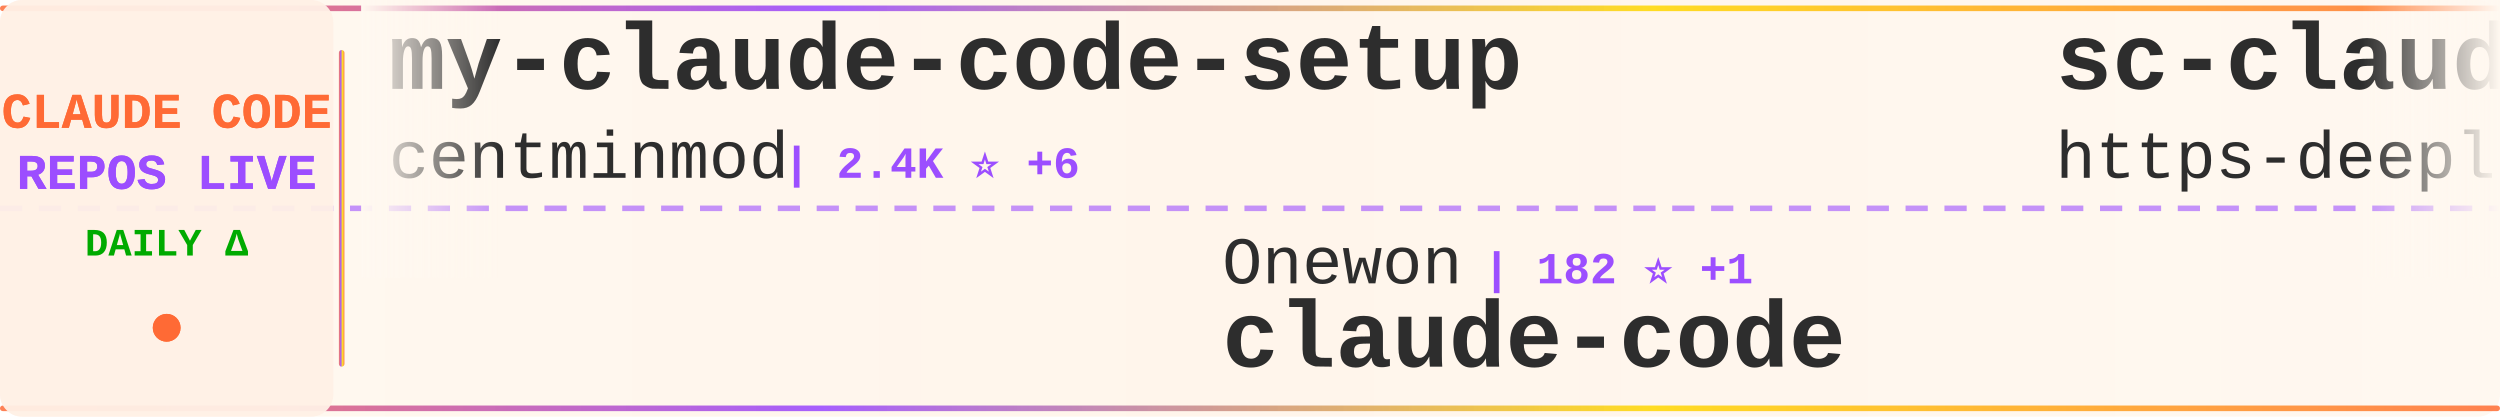
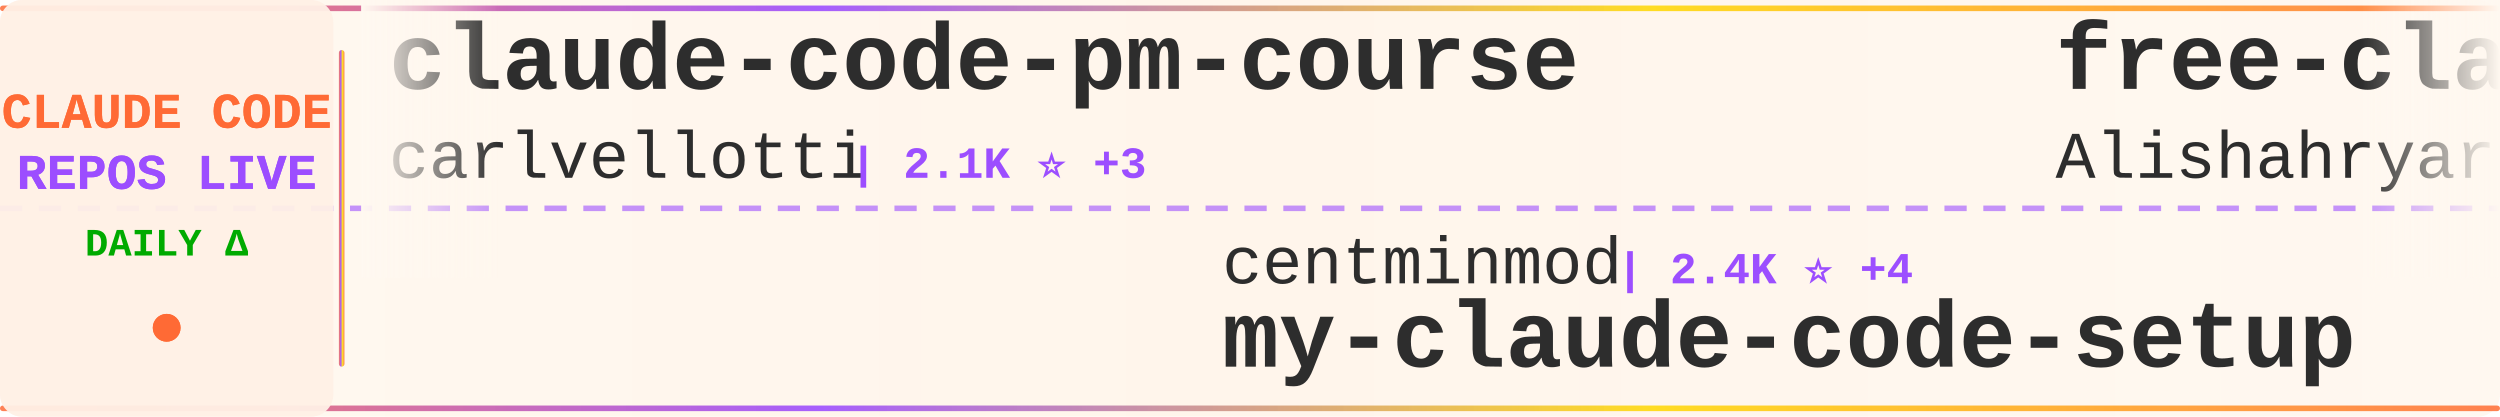
<svg xmlns="http://www.w3.org/2000/svg" width="900" height="150">
  <defs>
    <linearGradient id="tickerBg" x1="0%" y1="0%" x2="100%" y2="0%">
      <stop offset="0%" style="stop-color:#fff8f0;stop-opacity:0.98" />
      <stop offset="50%" style="stop-color:#fff5eb;stop-opacity:1" />
      <stop offset="100%" style="stop-color:#fff8f0;stop-opacity:0.98" />
    </linearGradient>
    <linearGradient id="borderGrad" x1="0%" y1="0%" x2="100%" y2="0%">
      <stop offset="0%" style="stop-color:#FF6B35;stop-opacity:0.85">
        <animate attributeName="stop-opacity" values="0.85;1;0.85" dur="2s" repeatCount="indefinite" />
      </stop>
      <stop offset="33%" style="stop-color:#9C4EFF;stop-opacity:0.9">
        <animate attributeName="stop-opacity" values="0.9;1;0.9" dur="2.2s" repeatCount="indefinite" />
      </stop>
      <stop offset="66%" style="stop-color:#FFD700;stop-opacity:0.85">
        <animate attributeName="stop-opacity" values="0.85;1;0.85" dur="1.8s" repeatCount="indefinite" />
      </stop>
      <stop offset="100%" style="stop-color:#FF6B35;stop-opacity:0.85">
        <animate attributeName="stop-opacity" values="0.85;1;0.85" dur="2s" repeatCount="indefinite" />
      </stop>
    </linearGradient>
    <filter id="textGlow">
      <feGaussianBlur stdDeviation="0.15" result="coloredBlur" />
      <feMerge>
        <feMergeNode in="coloredBlur" />
        <feMergeNode in="SourceGraphic" />
      </feMerge>
    </filter>
    <filter id="metricGlow">
      <feGaussianBlur stdDeviation="0.2" result="coloredBlur" />
      <feMerge>
        <feMergeNode in="coloredBlur" />
        <feMergeNode in="SourceGraphic" />
      </feMerge>
    </filter>
    <linearGradient id="leftFade" x1="0%" y1="0%" x2="100%" y2="0%">
      <stop offset="0%" style="stop-color:#fff8f0;stop-opacity:1" />
      <stop offset="100%" style="stop-color:#fff8f0;stop-opacity:0" />
    </linearGradient>
    <linearGradient id="rightFade" x1="0%" y1="0%" x2="100%" y2="0%">
      <stop offset="0%" style="stop-color:#fff8f0;stop-opacity:0" />
      <stop offset="100%" style="stop-color:#fff8f0;stop-opacity:1" />
    </linearGradient>
  </defs>
  <rect width="900" height="150" fill="url(#tickerBg)" rx="8" />
  <rect x="0" y="2" width="900" height="2" fill="url(#borderGrad)" rx="1" />
  <rect x="0" y="146" width="900" height="2" fill="url(#borderGrad)" rx="1" />
  <line x1="0" y1="75" x2="900" y2="75" stroke="#9C4EFF" stroke-width="2" stroke-dasharray="8 6" opacity="0.6" />
  <rect x="0" y="0" width="120" height="150" fill="#fff0e6" opacity="0.95" rx="8" />
  <text x="60" y="46" font-family="'Courier New', monospace" font-size="18" font-weight="bold" fill="#FF6B35" text-anchor="middle" filter="url(#textGlow)">
    CLAUDE CODE
  </text>
  <text x="60" y="68" font-family="'Courier New', monospace" font-size="18" font-weight="bold" fill="#9C4EFF" text-anchor="middle" filter="url(#textGlow)">
    REPOS LIVE
  </text>
  <text x="60" y="92" font-family="'Courier New', monospace" font-size="14" font-weight="bold" fill="#00aa00" text-anchor="middle">
    DAILY Δ
  </text>
  <circle cx="60" cy="118" r="5" fill="#FF6B35" filter="url(#metricGlow)">
    <animate attributeName="r" values="4;6;4" dur="1.5s" repeatCount="indefinite" />
    <animate attributeName="opacity" values="0.6;1;0.6" dur="1.5s" repeatCount="indefinite" />
  </circle>
  <rect x="122" y="18" width="2" height="114" fill="url(#borderGrad)" rx="1" />
  <clipPath id="tickerClip">
    <rect x="130" y="0" width="770" height="150" />
  </clipPath>
  <g clip-path="url(#tickerClip)">
    <g id="tickerItems">
      <animateTransform attributeName="transform" attributeType="XML" type="translate" from="0 0" to="-3000 0" dur="54s" repeatCount="indefinite" />
      <g transform="translate(0, 0)">
-         <text x="140" y="32" font-family="'Courier New', monospace" font-size="34" font-weight="bold" fill="#2d2d2d">my-claude-code-setup</text>
-         <text x="140" y="64" font-family="'Courier New', monospace" font-size="24" font-weight="normal" fill="#2d2d2d" opacity="1.0">centminmod</text>
-         <text x="282" y="64" font-family="'Courier New', monospace" font-size="16" font-weight="bold" fill="#9C4EFF"> | 2.4K ⭐ +6</text>
+         <text x="140" y="32" font-family="'Courier New', monospace" font-size="34" font-weight="bold" fill="#2d2d2d">claude-code-pm-course</text>
+         <text x="140" y="64" font-family="'Courier New', monospace" font-size="24" font-weight="normal" fill="#2d2d2d" opacity="1.0">carlvellotti</text>
+         <text x="306" y="64" font-family="'Courier New', monospace" font-size="16" font-weight="bold" fill="#9C4EFF"> | 2.1K ⭐ +3</text>
      </g>
      <g transform="translate(300, 0)">
-         <text x="140" y="102" font-family="'Courier New', monospace" font-size="24" font-weight="normal" fill="#2d2d2d" opacity="1.0">Onewon</text>
-         <text x="234" y="102" font-family="'Courier New', monospace" font-size="16" font-weight="bold" fill="#9C4EFF"> | 182 ⭐ +1</text>
-         <text x="140" y="132" font-family="'Courier New', monospace" font-size="34" font-weight="bold" fill="#2d2d2d">claude-code</text>
+         <text x="140" y="102" font-family="'Courier New', monospace" font-size="24" font-weight="normal" fill="#2d2d2d" opacity="1.0">centminmod</text>
+         <text x="282" y="102" font-family="'Courier New', monospace" font-size="16" font-weight="bold" fill="#9C4EFF"> | 2.4K ⭐ +4</text>
+         <text x="140" y="132" font-family="'Courier New', monospace" font-size="34" font-weight="bold" fill="#2d2d2d">my-claude-code-setup</text>
      </g>
      <g transform="translate(600, 0)">
-         <text x="140" y="32" font-family="'Courier New', monospace" font-size="34" font-weight="bold" fill="#2d2d2d">sc-claude-code-files</text>
-         <text x="140" y="64" font-family="'Courier New', monospace" font-size="24" font-weight="normal" fill="#2d2d2d" opacity="1.0">https-deeplearning-ai</text>
-         <text x="414" y="64" font-family="'Courier New', monospace" font-size="16" font-weight="bold" fill="#9C4EFF"> | 534 ⭐</text>
+         <text x="140" y="32" font-family="'Courier New', monospace" font-size="34" font-weight="bold" fill="#2d2d2d">free-claude-code</text>
+         <text x="140" y="64" font-family="'Courier New', monospace" font-size="24" font-weight="normal" fill="#2d2d2d" opacity="1.0">Alishahryar1</text>
+         <text x="306" y="64" font-family="'Courier New', monospace" font-size="16" font-weight="bold" fill="#9C4EFF"> | 37.4K ⭐ +170</text>
      </g>
      <g transform="translate(900, 0)">
-         <text x="140" y="102" font-family="'Courier New', monospace" font-size="24" font-weight="normal" fill="#2d2d2d" opacity="1.0">JrCx7scC</text>
-         <text x="258" y="102" font-family="'Courier New', monospace" font-size="16" font-weight="bold" fill="#9C4EFF"> | 371 ⭐</text>
-         <text x="140" y="132" font-family="'Courier New', monospace" font-size="34" font-weight="bold" fill="#2d2d2d">claude-code-source</text>
+         <text x="140" y="102" font-family="'Courier New', monospace" font-size="24" font-weight="normal" fill="#2d2d2d" opacity="1.0">digitalsamba</text>
+         <text x="306" y="102" font-family="'Courier New', monospace" font-size="16" font-weight="bold" fill="#9C4EFF"> | 1.6K ⭐ +10</text>
+         <text x="140" y="132" font-family="'Courier New', monospace" font-size="34" font-weight="bold" fill="#2d2d2d">claude-code-video-toolki...</text>
      </g>
      <g transform="translate(1200, 0)">
-         <text x="140" y="32" font-family="'Courier New', monospace" font-size="34" font-weight="bold" fill="#2d2d2d">skills</text>
-         <text x="140" y="64" font-family="'Courier New', monospace" font-size="24" font-weight="normal" fill="#2d2d2d" opacity="1.0">anthropics</text>
-         <text x="282" y="64" font-family="'Courier New', monospace" font-size="16" font-weight="bold" fill="#9C4EFF"> | 156.1K ⭐ +368</text>
+         <text x="140" y="32" font-family="'Courier New', monospace" font-size="34" font-weight="bold" fill="#2d2d2d">claude_code_src</text>
+         <text x="140" y="64" font-family="'Courier New', monospace" font-size="24" font-weight="normal" fill="#2d2d2d" opacity="1.0">ponponon</text>
+         <text x="258" y="64" font-family="'Courier New', monospace" font-size="16" font-weight="bold" fill="#9C4EFF"> | 2.3K ⭐</text>
      </g>
      <g transform="translate(1500, 0)">
-         <text x="140" y="102" font-family="'Courier New', monospace" font-size="24" font-weight="normal" fill="#2d2d2d" opacity="1.0">777genius</text>
-         <text x="270" y="102" font-family="'Courier New', monospace" font-size="16" font-weight="bold" fill="#9C4EFF"> | 916 ⭐ +1</text>
-         <text x="140" y="132" font-family="'Courier New', monospace" font-size="34" font-weight="bold" fill="#2d2d2d">claude-code-source-code</text>
+         <text x="140" y="102" font-family="'Courier New', monospace" font-size="24" font-weight="normal" fill="#2d2d2d" opacity="1.0">anthropics</text>
+         <text x="282" y="102" font-family="'Courier New', monospace" font-size="16" font-weight="bold" fill="#9C4EFF"> | 888 ⭐</text>
+         <text x="140" y="132" font-family="'Courier New', monospace" font-size="34" font-weight="bold" fill="#2d2d2d">claude-code-base-action</text>
      </g>
      <g transform="translate(1800, 0)">
-         <text x="140" y="32" font-family="'Courier New', monospace" font-size="34" font-weight="bold" fill="#2d2d2d">claude-code-harness</text>
-         <text x="140" y="64" font-family="'Courier New', monospace" font-size="24" font-weight="normal" fill="#2d2d2d" opacity="1.0">Chachamaru127</text>
-         <text x="318" y="64" font-family="'Courier New', monospace" font-size="16" font-weight="bold" fill="#9C4EFF"> | 2.9K ⭐ +6</text>
+         <text x="140" y="32" font-family="'Courier New', monospace" font-size="34" font-weight="bold" fill="#2d2d2d">claude-code-guide</text>
+         <text x="140" y="64" font-family="'Courier New', monospace" font-size="24" font-weight="normal" fill="#2d2d2d" opacity="1.0">Cranot</text>
+         <text x="234" y="64" font-family="'Courier New', monospace" font-size="16" font-weight="bold" fill="#9C4EFF"> | 2.8K ⭐ +7</text>
      </g>
      <g transform="translate(2100, 0)">
-         <text x="140" y="102" font-family="'Courier New', monospace" font-size="24" font-weight="normal" fill="#2d2d2d" opacity="1.0">hangsman</text>
-         <text x="258" y="102" font-family="'Courier New', monospace" font-size="16" font-weight="bold" fill="#9C4EFF"> | 787 ⭐</text>
-         <text x="140" y="132" font-family="'Courier New', monospace" font-size="34" font-weight="bold" fill="#2d2d2d">claude-code-source</text>
+         <text x="140" y="102" font-family="'Courier New', monospace" font-size="24" font-weight="normal" fill="#2d2d2d" opacity="1.0">VILA-Lab</text>
+         <text x="258" y="102" font-family="'Courier New', monospace" font-size="16" font-weight="bold" fill="#9C4EFF"> | 1.8K ⭐ +5</text>
+         <text x="140" y="132" font-family="'Courier New', monospace" font-size="34" font-weight="bold" fill="#2d2d2d">Dive-into-Claude-Code</text>
      </g>
      <g transform="translate(2400, 0)">
-         <text x="140" y="32" font-family="'Courier New', monospace" font-size="34" font-weight="bold" fill="#2d2d2d">claude-code-cli</text>
-         <text x="140" y="64" font-family="'Courier New', monospace" font-size="24" font-weight="normal" fill="#2d2d2d" opacity="1.0">huangserva</text>
-         <text x="282" y="64" font-family="'Courier New', monospace" font-size="16" font-weight="bold" fill="#9C4EFF"> | 612 ⭐ +1</text>
+         <text x="140" y="32" font-family="'Courier New', monospace" font-size="34" font-weight="bold" fill="#2d2d2d">claude-code-router</text>
+         <text x="140" y="64" font-family="'Courier New', monospace" font-size="24" font-weight="normal" fill="#2d2d2d" opacity="1.0">musistudio</text>
+         <text x="282" y="64" font-family="'Courier New', monospace" font-size="16" font-weight="bold" fill="#9C4EFF"> | 35.4K ⭐ +29</text>
      </g>
      <g transform="translate(2700, 0)">
-         <text x="140" y="102" font-family="'Courier New', monospace" font-size="24" font-weight="normal" fill="#2d2d2d" opacity="1.0">digitalsamba</text>
-         <text x="306" y="102" font-family="'Courier New', monospace" font-size="16" font-weight="bold" fill="#9C4EFF"> | 1.6K ⭐ +9</text>
-         <text x="140" y="132" font-family="'Courier New', monospace" font-size="34" font-weight="bold" fill="#2d2d2d">claude-code-video-toolki...</text>
+         <text x="140" y="102" font-family="'Courier New', monospace" font-size="24" font-weight="normal" fill="#2d2d2d" opacity="1.0">fuergaosi233</text>
+         <text x="306" y="102" font-family="'Courier New', monospace" font-size="16" font-weight="bold" fill="#9C4EFF"> | 2.7K ⭐ +2</text>
+         <text x="140" y="132" font-family="'Courier New', monospace" font-size="34" font-weight="bold" fill="#2d2d2d">claude-code-proxy</text>
      </g>
      <g transform="translate(3000, 0)">
-         <text x="140" y="32" font-family="'Courier New', monospace" font-size="34" font-weight="bold" fill="#2d2d2d">my-claude-code-setup</text>
-         <text x="140" y="64" font-family="'Courier New', monospace" font-size="24" font-weight="normal" fill="#2d2d2d" opacity="1.0">centminmod</text>
-         <text x="282" y="64" font-family="'Courier New', monospace" font-size="16" font-weight="bold" fill="#9C4EFF"> | 2.4K ⭐ +6</text>
+         <text x="140" y="32" font-family="'Courier New', monospace" font-size="34" font-weight="bold" fill="#2d2d2d">claude-code-pm-course</text>
+         <text x="140" y="64" font-family="'Courier New', monospace" font-size="24" font-weight="normal" fill="#2d2d2d" opacity="1.0">carlvellotti</text>
+         <text x="306" y="64" font-family="'Courier New', monospace" font-size="16" font-weight="bold" fill="#9C4EFF"> | 2.1K ⭐ +3</text>
      </g>
      <g transform="translate(3300, 0)">
-         <text x="140" y="102" font-family="'Courier New', monospace" font-size="24" font-weight="normal" fill="#2d2d2d" opacity="1.0">Onewon</text>
-         <text x="234" y="102" font-family="'Courier New', monospace" font-size="16" font-weight="bold" fill="#9C4EFF"> | 182 ⭐ +1</text>
-         <text x="140" y="132" font-family="'Courier New', monospace" font-size="34" font-weight="bold" fill="#2d2d2d">claude-code</text>
+         <text x="140" y="102" font-family="'Courier New', monospace" font-size="24" font-weight="normal" fill="#2d2d2d" opacity="1.0">centminmod</text>
+         <text x="282" y="102" font-family="'Courier New', monospace" font-size="16" font-weight="bold" fill="#9C4EFF"> | 2.4K ⭐ +4</text>
+         <text x="140" y="132" font-family="'Courier New', monospace" font-size="34" font-weight="bold" fill="#2d2d2d">my-claude-code-setup</text>
      </g>
      <g transform="translate(3600, 0)">
-         <text x="140" y="32" font-family="'Courier New', monospace" font-size="34" font-weight="bold" fill="#2d2d2d">sc-claude-code-files</text>
-         <text x="140" y="64" font-family="'Courier New', monospace" font-size="24" font-weight="normal" fill="#2d2d2d" opacity="1.0">https-deeplearning-ai</text>
-         <text x="414" y="64" font-family="'Courier New', monospace" font-size="16" font-weight="bold" fill="#9C4EFF"> | 534 ⭐</text>
+         <text x="140" y="32" font-family="'Courier New', monospace" font-size="34" font-weight="bold" fill="#2d2d2d">free-claude-code</text>
+         <text x="140" y="64" font-family="'Courier New', monospace" font-size="24" font-weight="normal" fill="#2d2d2d" opacity="1.0">Alishahryar1</text>
+         <text x="306" y="64" font-family="'Courier New', monospace" font-size="16" font-weight="bold" fill="#9C4EFF"> | 37.4K ⭐ +170</text>
      </g>
      <g transform="translate(3900, 0)">
-         <text x="140" y="102" font-family="'Courier New', monospace" font-size="24" font-weight="normal" fill="#2d2d2d" opacity="1.0">JrCx7scC</text>
-         <text x="258" y="102" font-family="'Courier New', monospace" font-size="16" font-weight="bold" fill="#9C4EFF"> | 371 ⭐</text>
-         <text x="140" y="132" font-family="'Courier New', monospace" font-size="34" font-weight="bold" fill="#2d2d2d">claude-code-source</text>
+         <text x="140" y="102" font-family="'Courier New', monospace" font-size="24" font-weight="normal" fill="#2d2d2d" opacity="1.0">digitalsamba</text>
+         <text x="306" y="102" font-family="'Courier New', monospace" font-size="16" font-weight="bold" fill="#9C4EFF"> | 1.6K ⭐ +10</text>
+         <text x="140" y="132" font-family="'Courier New', monospace" font-size="34" font-weight="bold" fill="#2d2d2d">claude-code-video-toolki...</text>
      </g>
    </g>
  </g>
  <rect x="130" y="0" width="50" height="100" fill="url(#leftFade)" />
  <rect x="850" y="0" width="50" height="100" fill="url(#rightFade)" />
</svg>
